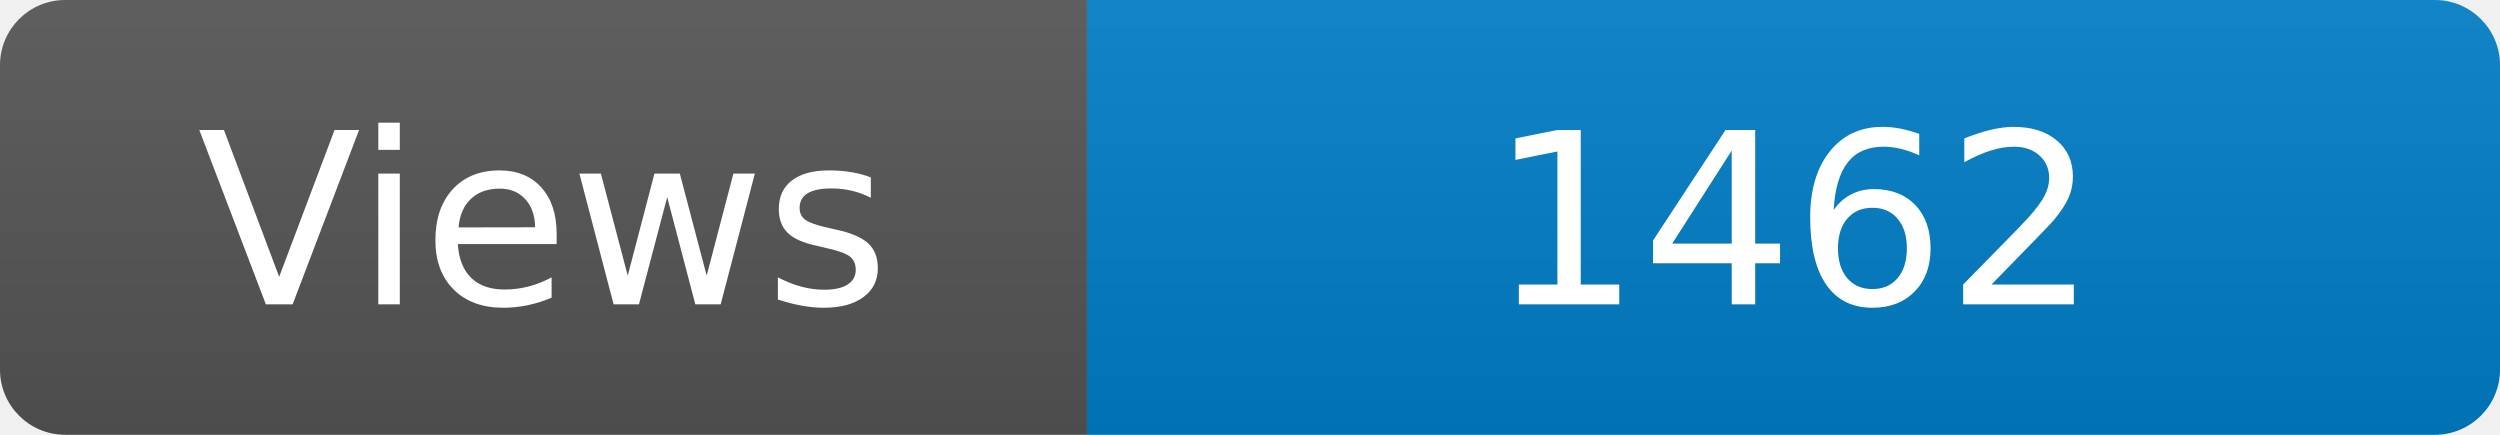
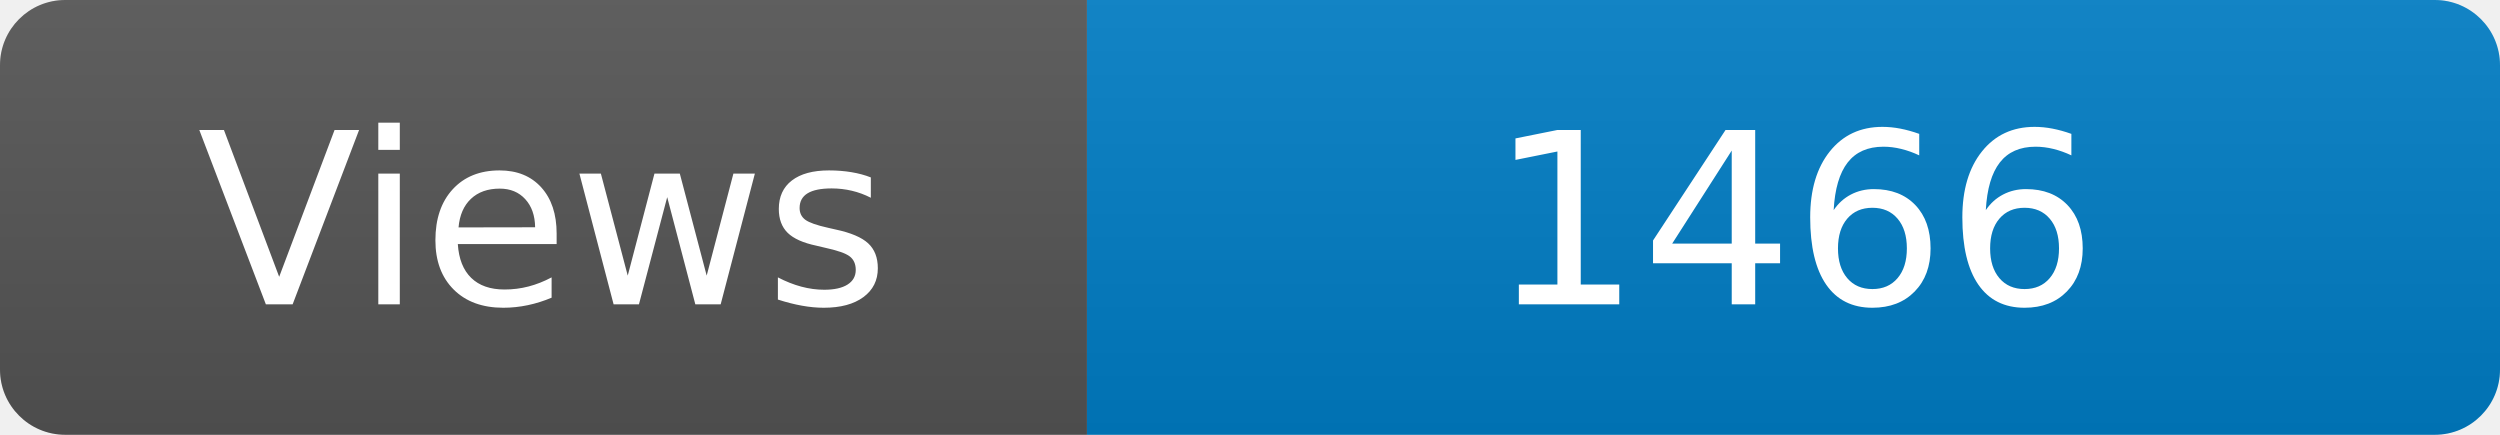
<svg xmlns="http://www.w3.org/2000/svg" width="115" height="20" role="img" aria-label="Maintained?: yes">
  <linearGradient id="s" x2="0" y2="100%">
    <stop offset="0" stop-color="#bbb" stop-opacity=".1" />
    <stop offset="1" stop-opacity=".1" />
  </linearGradient>
  <clipPath id="r">
    <rect width="115" height="20" rx="3" fill="#fff" />
  </clipPath>
  <g clip-path="url(#r)">
    <rect width="50" height="20" fill="#555" />
    <rect x="50" width="160" height="20" fill="#007ec6" />
    <rect width="115" height="20" fill="url(#s)" />
  </g>
  <g fill="#fff" text-anchor="middle" font-family="Verdana,Geneva,DejaVu Sans,sans-serif" font-size="110">
    <text x="250" y="140" transform="scale(.1)" fill="#fff">Views</text>
-     <text x="825" y="140" transform="scale(.1)" fill="#fff">1462</text>
+     <text x="825" y="140" transform="scale(.1)" fill="#fff">1466</text>
  </g>
</svg>
